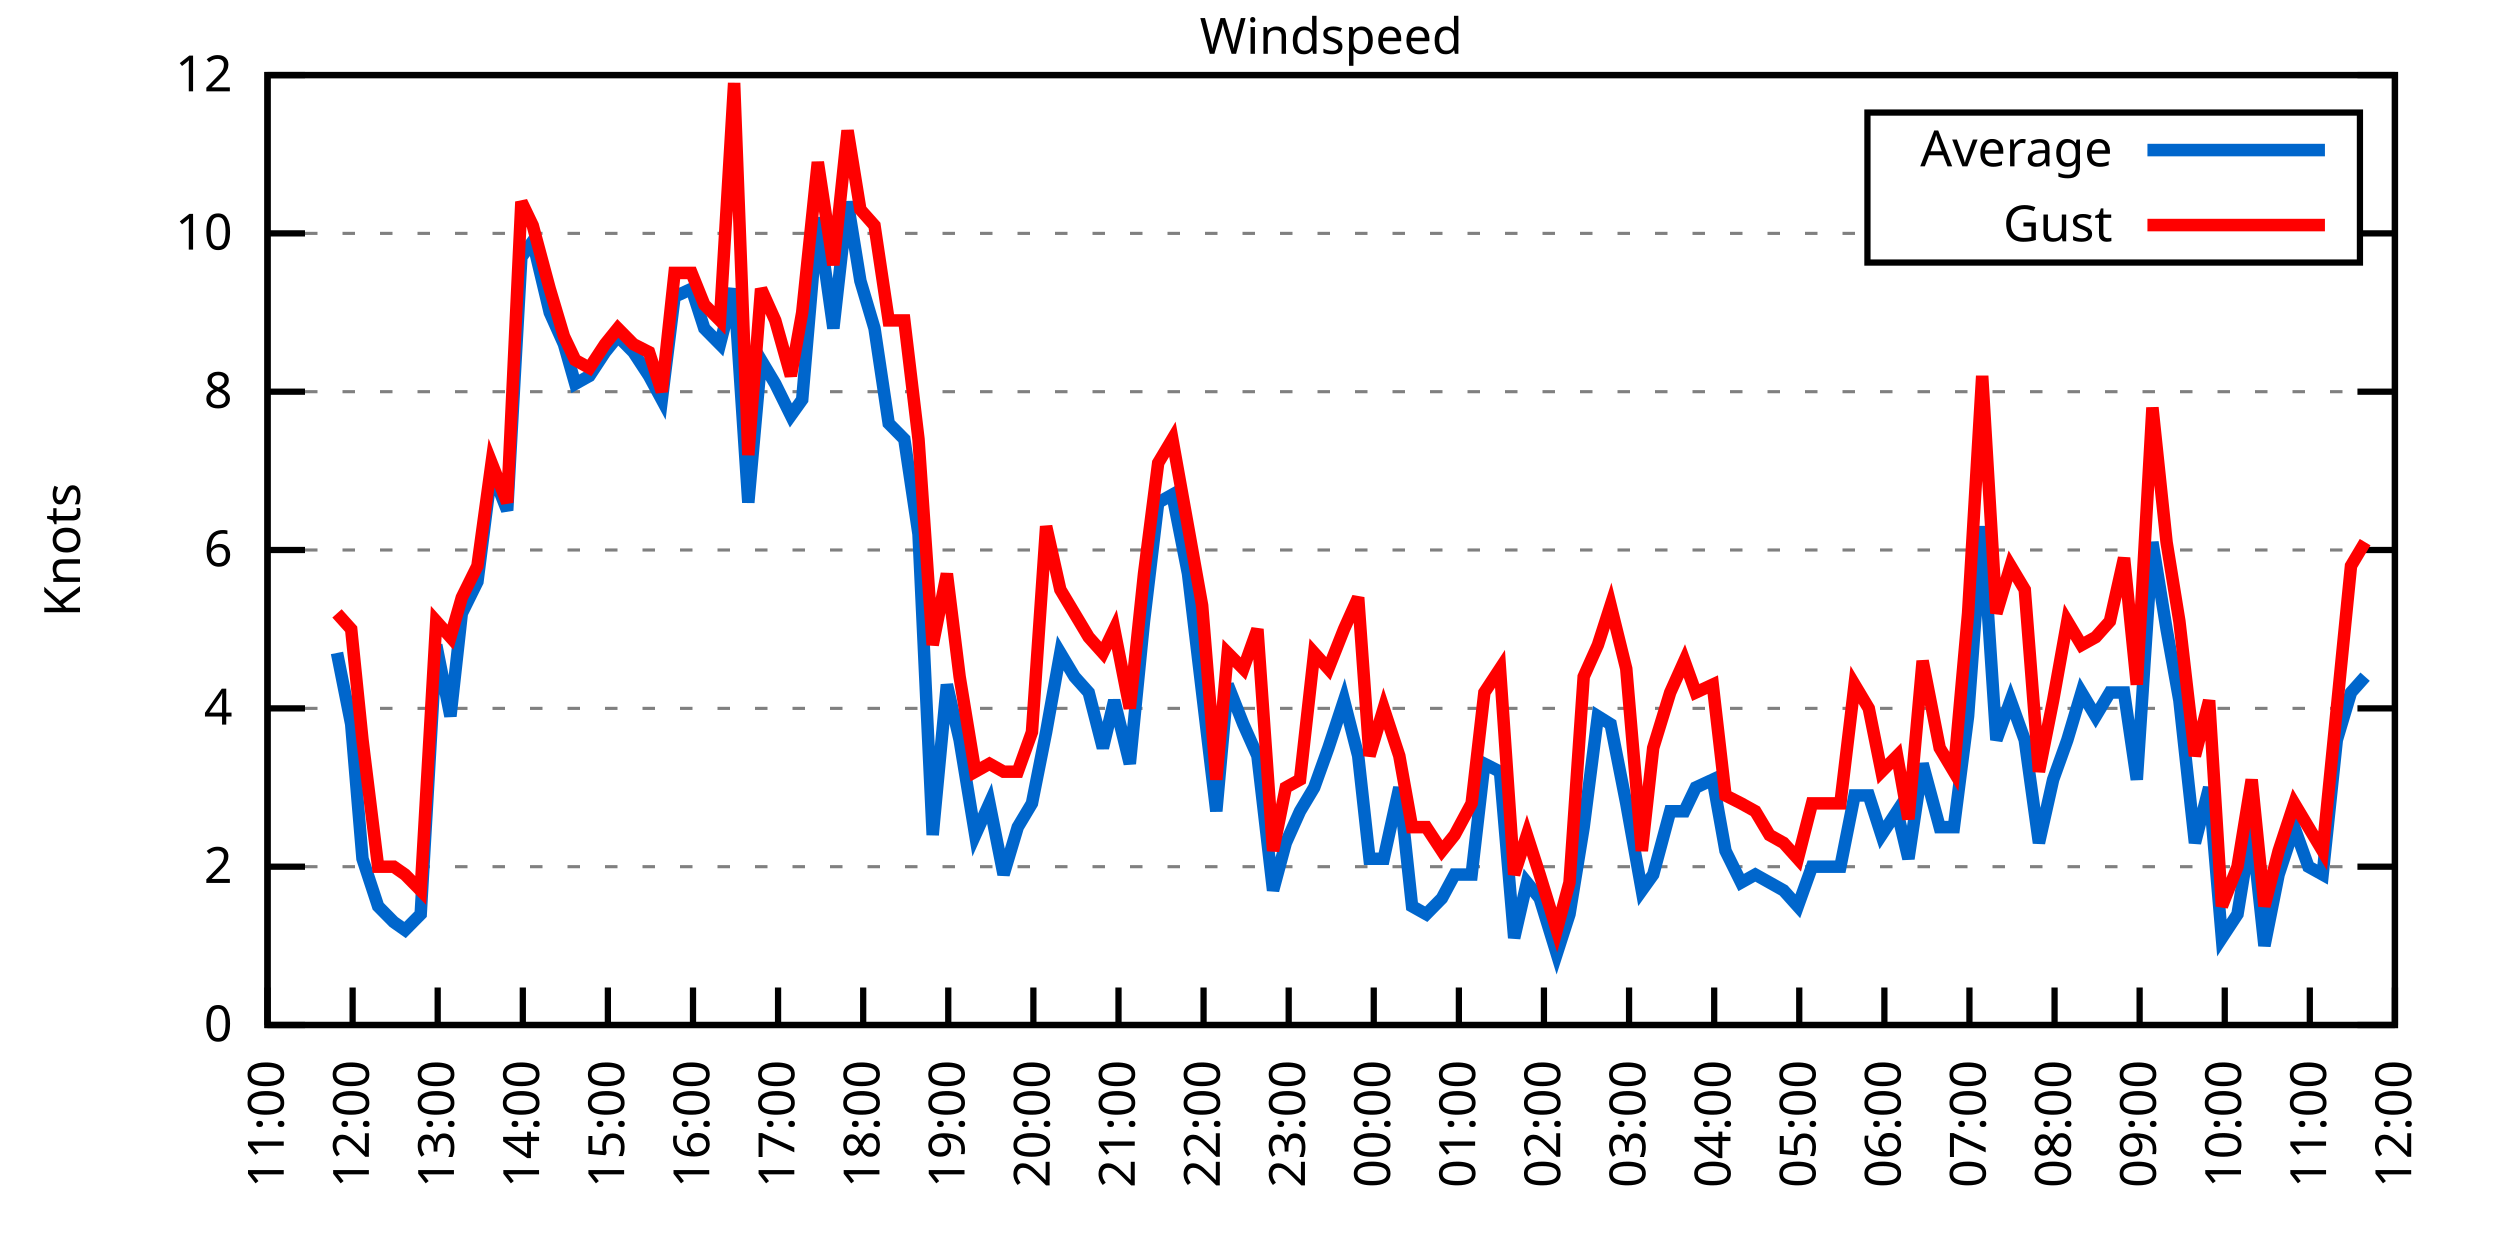
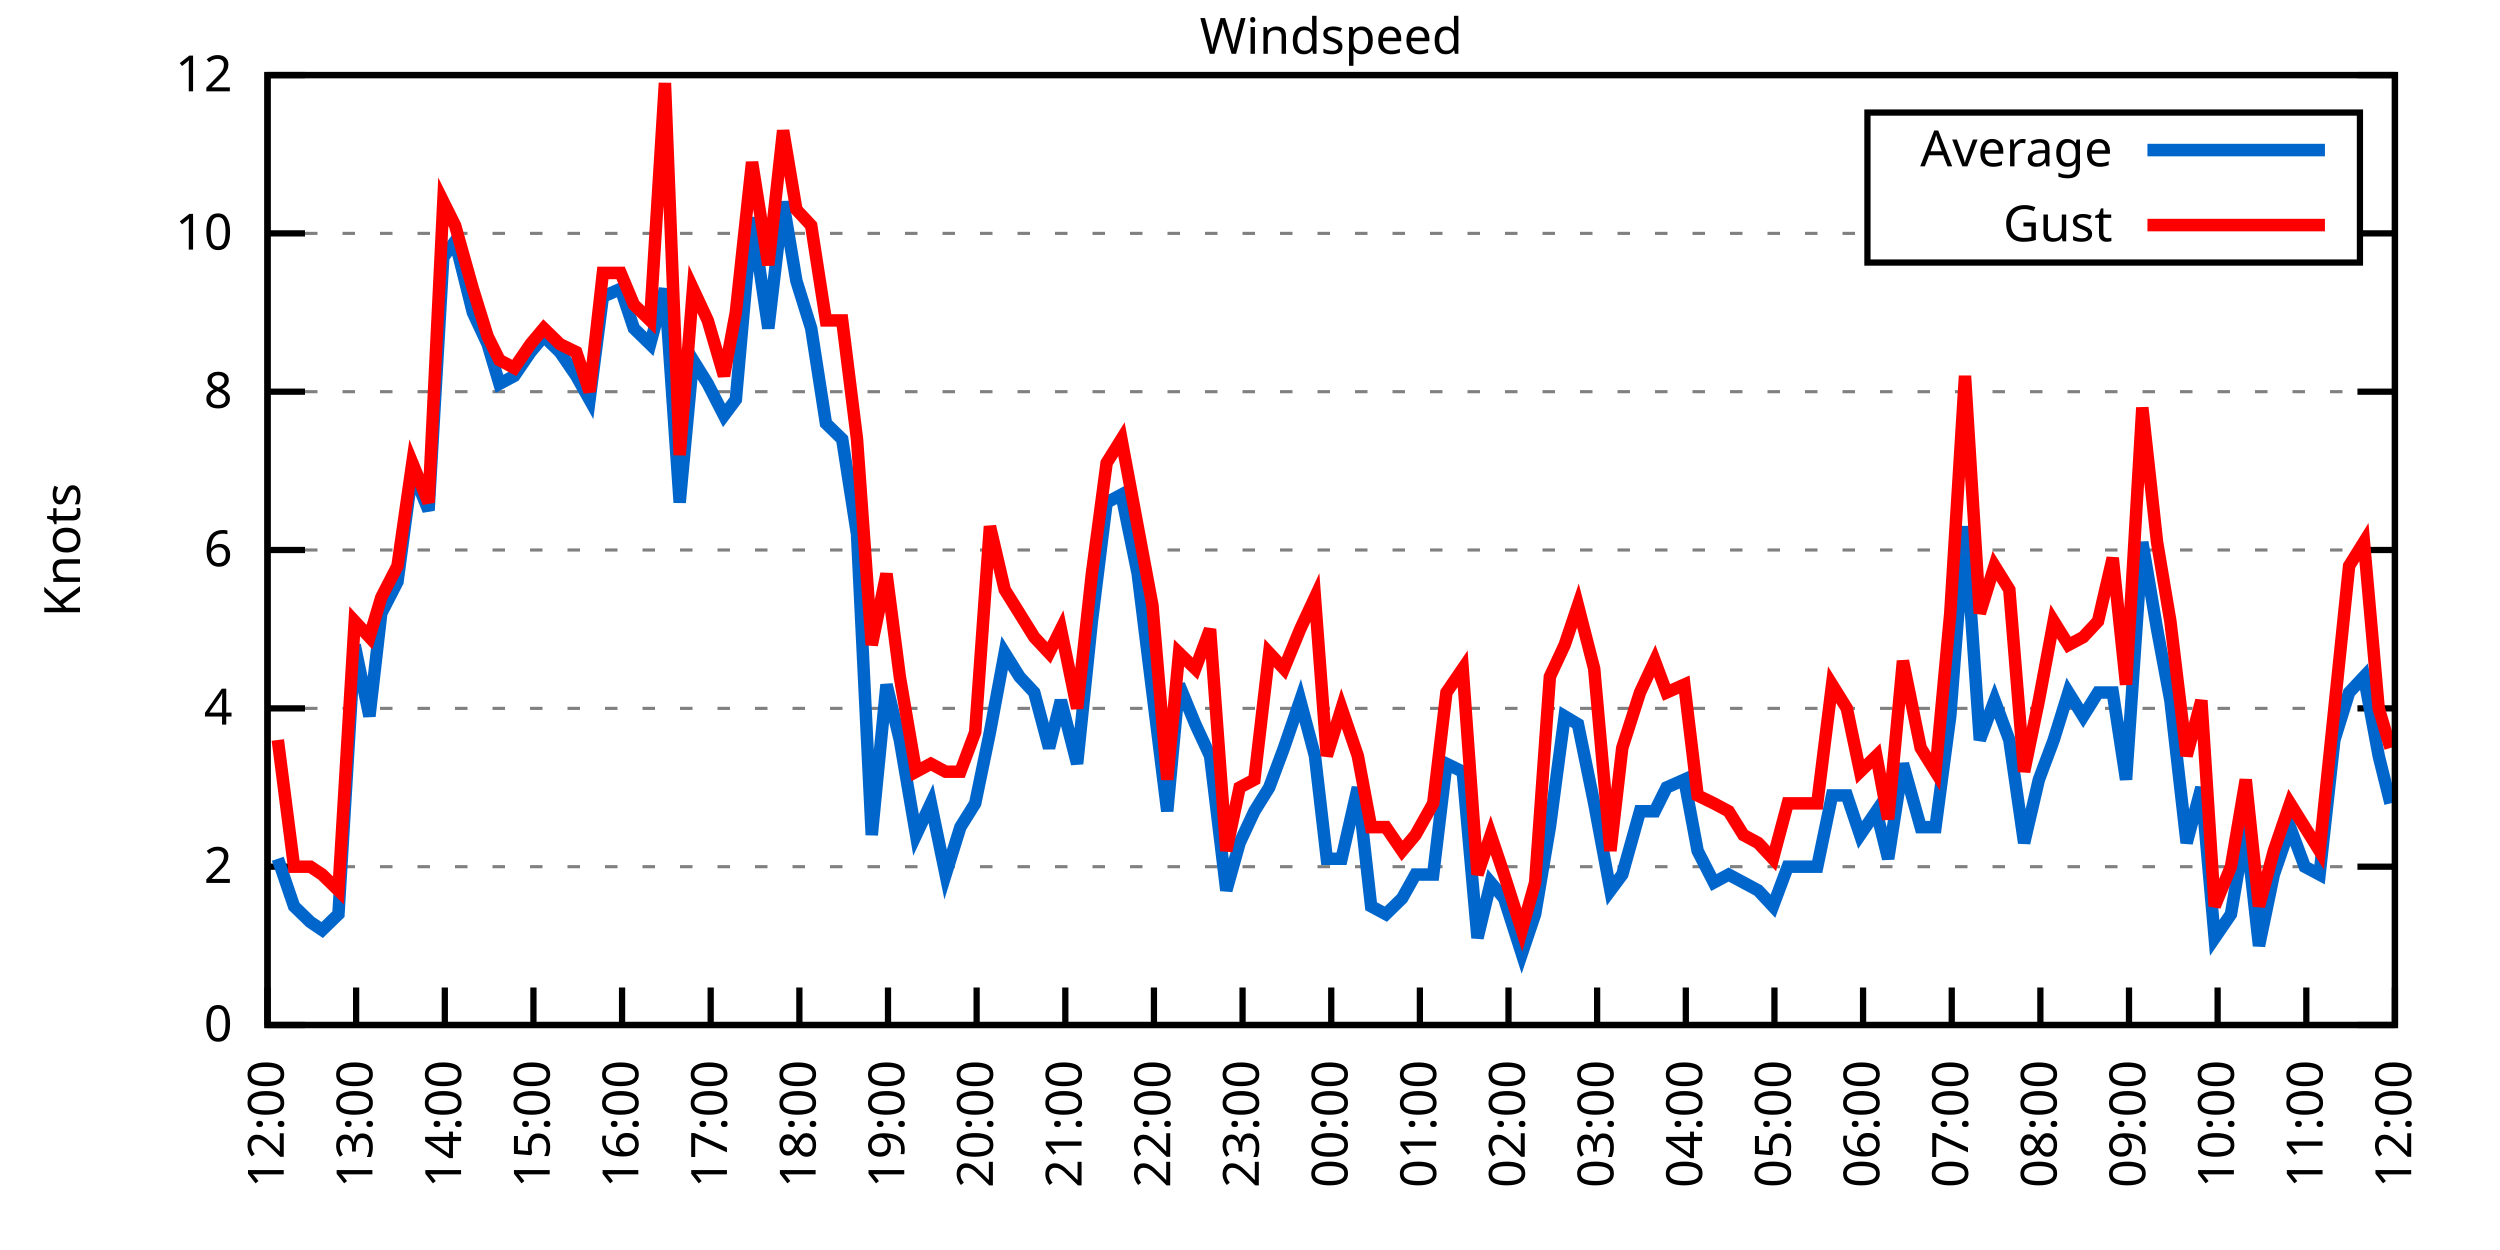
<svg xmlns="http://www.w3.org/2000/svg" xmlns:xlink="http://www.w3.org/1999/xlink" width="400" height="200" viewBox="0 0 400 200">
  <g id="gnuplot_canvas">
    <rect x="0" y="0" width="400" height="200" fill="none" />
    <defs>
      <circle id="gpDot" r="0.5" stroke-width="0.5" stroke="currentColor" />
      <path id="gpPt0" stroke-width="0.333" stroke="currentColor" d="M-1,0 h2 M0,-1 v2" />
      <path id="gpPt1" stroke-width="0.333" stroke="currentColor" d="M-1,-1 L1,1 M1,-1 L-1,1" />
      <path id="gpPt2" stroke-width="0.333" stroke="currentColor" d="M-1,0 L1,0 M0,-1 L0,1 M-1,-1 L1,1 M-1,1 L1,-1" />
      <rect id="gpPt3" stroke-width="0.333" stroke="currentColor" x="-1" y="-1" width="2" height="2" />
      <rect id="gpPt4" stroke-width="0.333" stroke="currentColor" fill="currentColor" x="-1" y="-1" width="2" height="2" />
      <circle id="gpPt5" stroke-width="0.333" stroke="currentColor" cx="0" cy="0" r="1" />
      <use xlink:href="#gpPt5" id="gpPt6" fill="currentColor" stroke="none" />
      <path id="gpPt7" stroke-width="0.333" stroke="currentColor" d="M0,-1.33 L-1.33,0.67 L1.33,0.67 z" />
      <use xlink:href="#gpPt7" id="gpPt8" fill="currentColor" stroke="none" />
      <use xlink:href="#gpPt7" id="gpPt9" stroke="currentColor" transform="rotate(180)" />
      <use xlink:href="#gpPt9" id="gpPt10" fill="currentColor" stroke="none" />
      <use xlink:href="#gpPt3" id="gpPt11" stroke="currentColor" transform="rotate(45)" />
      <use xlink:href="#gpPt11" id="gpPt12" fill="currentColor" stroke="none" />
      <path id="gpPt13" stroke-width="0.333" stroke="currentColor" d="M0,1.330 L1.265,0.411 L0.782,-1.067 L-0.782,-1.076 L-1.265,0.411 z" />
      <use xlink:href="#gpPt13" id="gpPt14" fill="currentColor" stroke="none" />
      <filter id="textbox" filterUnits="objectBoundingBox" x="0" y="0" height="1" width="1">
        <feFlood flood-color="white" flood-opacity="1" result="bgnd" />
        <feComposite in="SourceGraphic" in2="bgnd" operator="atop" />
      </filter>
      <filter id="greybox" filterUnits="objectBoundingBox" x="0" y="0" height="1" width="1">
        <feFlood flood-color="lightgrey" flood-opacity="1" result="grey" />
        <feComposite in="SourceGraphic" in2="grey" operator="atop" />
      </filter>
    </defs>
    <g fill="none" color="white" stroke="currentColor" stroke-width="1.00" stroke-linecap="butt" stroke-linejoin="miter">
</g>
    <g fill="none" color="black" stroke="currentColor" stroke-width="1.00" stroke-linecap="butt" stroke-linejoin="miter">
      <g stroke="none" shape-rendering="crispEdges">
        <polygon fill="rgb(255, 255, 255)" points="42.80,164.00 383.18,164.00 383.18,12.02 42.80,12.02 " />
      </g>
    </g>
    <g fill="none" color="black" stroke="currentColor" stroke-width="1.00" stroke-linecap="butt" stroke-linejoin="miter">
</g>
    <g fill="none" color="black" stroke="black" stroke-width="0.50" stroke-linecap="butt" stroke-linejoin="miter">
</g>
    <g fill="none" color="gray" stroke="currentColor" stroke-width="0.50" stroke-linecap="butt" stroke-linejoin="miter">
      <path stroke="gray" stroke-dasharray="2,4" class="gridline" d="M42.80,164.00 L383.19,164.00  " />
    </g>
    <g fill="none" color="gray" stroke="gray" stroke-width="1.00" stroke-linecap="butt" stroke-linejoin="miter">
</g>
    <g fill="none" color="black" stroke="currentColor" stroke-width="1.00" stroke-linecap="butt" stroke-linejoin="miter">
      <path stroke="black" d="M42.80,164.00 L48.80,164.00 M383.19,164.00 L377.19,164.00  " />
      <g transform="translate(37.20,166.60)" stroke="none" fill="black" font-family="Sans" font-size="8.00" text-anchor="end">
        <text>
          <tspan font-family="Sans"> 0</tspan>
        </text>
      </g>
    </g>
    <g fill="none" color="black" stroke="currentColor" stroke-width="1.00" stroke-linecap="butt" stroke-linejoin="miter">
</g>
    <g fill="none" color="black" stroke="black" stroke-width="0.50" stroke-linecap="butt" stroke-linejoin="miter">
</g>
    <g fill="none" color="gray" stroke="currentColor" stroke-width="0.50" stroke-linecap="butt" stroke-linejoin="miter">
      <path stroke="gray" stroke-dasharray="2,4" class="gridline" d="M42.80,138.67 L383.19,138.67  " />
    </g>
    <g fill="none" color="gray" stroke="gray" stroke-width="1.00" stroke-linecap="butt" stroke-linejoin="miter">
</g>
    <g fill="none" color="black" stroke="currentColor" stroke-width="1.00" stroke-linecap="butt" stroke-linejoin="miter">
      <path stroke="black" d="M42.80,138.67 L48.80,138.67 M383.19,138.67 L377.19,138.67  " />
      <g transform="translate(37.20,141.27)" stroke="none" fill="black" font-family="Sans" font-size="8.00" text-anchor="end">
        <text>
          <tspan font-family="Sans"> 2</tspan>
        </text>
      </g>
    </g>
    <g fill="none" color="black" stroke="currentColor" stroke-width="1.00" stroke-linecap="butt" stroke-linejoin="miter">
</g>
    <g fill="none" color="black" stroke="black" stroke-width="0.50" stroke-linecap="butt" stroke-linejoin="miter">
</g>
    <g fill="none" color="gray" stroke="currentColor" stroke-width="0.50" stroke-linecap="butt" stroke-linejoin="miter">
      <path stroke="gray" stroke-dasharray="2,4" class="gridline" d="M42.80,113.34 L383.19,113.34  " />
    </g>
    <g fill="none" color="gray" stroke="gray" stroke-width="1.00" stroke-linecap="butt" stroke-linejoin="miter">
</g>
    <g fill="none" color="black" stroke="currentColor" stroke-width="1.00" stroke-linecap="butt" stroke-linejoin="miter">
      <path stroke="black" d="M42.80,113.34 L48.80,113.34 M383.19,113.34 L377.19,113.34  " />
      <g transform="translate(37.20,115.94)" stroke="none" fill="black" font-family="Sans" font-size="8.00" text-anchor="end">
        <text>
          <tspan font-family="Sans"> 4</tspan>
        </text>
      </g>
    </g>
    <g fill="none" color="black" stroke="currentColor" stroke-width="1.00" stroke-linecap="butt" stroke-linejoin="miter">
</g>
    <g fill="none" color="black" stroke="black" stroke-width="0.50" stroke-linecap="butt" stroke-linejoin="miter">
</g>
    <g fill="none" color="gray" stroke="currentColor" stroke-width="0.50" stroke-linecap="butt" stroke-linejoin="miter">
      <path stroke="gray" stroke-dasharray="2,4" class="gridline" d="M42.80,88.00 L383.19,88.00  " />
    </g>
    <g fill="none" color="gray" stroke="gray" stroke-width="1.00" stroke-linecap="butt" stroke-linejoin="miter">
</g>
    <g fill="none" color="black" stroke="currentColor" stroke-width="1.00" stroke-linecap="butt" stroke-linejoin="miter">
      <path stroke="black" d="M42.80,88.00 L48.80,88.00 M383.19,88.00 L377.19,88.00  " />
      <g transform="translate(37.20,90.60)" stroke="none" fill="black" font-family="Sans" font-size="8.00" text-anchor="end">
        <text>
          <tspan font-family="Sans"> 6</tspan>
        </text>
      </g>
    </g>
    <g fill="none" color="black" stroke="currentColor" stroke-width="1.00" stroke-linecap="butt" stroke-linejoin="miter">
</g>
    <g fill="none" color="black" stroke="black" stroke-width="0.50" stroke-linecap="butt" stroke-linejoin="miter">
</g>
    <g fill="none" color="gray" stroke="currentColor" stroke-width="0.50" stroke-linecap="butt" stroke-linejoin="miter">
      <path stroke="gray" stroke-dasharray="2,4" class="gridline" d="M42.80,62.67 L383.19,62.67  " />
    </g>
    <g fill="none" color="gray" stroke="gray" stroke-width="1.00" stroke-linecap="butt" stroke-linejoin="miter">
</g>
    <g fill="none" color="black" stroke="currentColor" stroke-width="1.00" stroke-linecap="butt" stroke-linejoin="miter">
      <path stroke="black" d="M42.80,62.67 L48.80,62.67 M383.19,62.67 L377.19,62.67  " />
      <g transform="translate(37.20,65.27)" stroke="none" fill="black" font-family="Sans" font-size="8.00" text-anchor="end">
        <text>
          <tspan font-family="Sans"> 8</tspan>
        </text>
      </g>
    </g>
    <g fill="none" color="black" stroke="currentColor" stroke-width="1.00" stroke-linecap="butt" stroke-linejoin="miter">
</g>
    <g fill="none" color="black" stroke="black" stroke-width="0.50" stroke-linecap="butt" stroke-linejoin="miter">
</g>
    <g fill="none" color="gray" stroke="currentColor" stroke-width="0.50" stroke-linecap="butt" stroke-linejoin="miter">
      <path stroke="gray" stroke-dasharray="2,4" class="gridline" d="M42.80,37.34 L298.79,37.34 M377.59,37.34 L383.19,37.34  " />
    </g>
    <g fill="none" color="gray" stroke="gray" stroke-width="1.00" stroke-linecap="butt" stroke-linejoin="miter">
</g>
    <g fill="none" color="black" stroke="currentColor" stroke-width="1.00" stroke-linecap="butt" stroke-linejoin="miter">
      <path stroke="black" d="M42.80,37.34 L48.80,37.34 M383.19,37.34 L377.19,37.34  " />
      <g transform="translate(37.20,39.94)" stroke="none" fill="black" font-family="Sans" font-size="8.00" text-anchor="end">
        <text>
          <tspan font-family="Sans"> 10</tspan>
        </text>
      </g>
    </g>
    <g fill="none" color="black" stroke="currentColor" stroke-width="1.00" stroke-linecap="butt" stroke-linejoin="miter">
</g>
    <g fill="none" color="black" stroke="black" stroke-width="0.50" stroke-linecap="butt" stroke-linejoin="miter">
</g>
    <g fill="none" color="gray" stroke="currentColor" stroke-width="0.50" stroke-linecap="butt" stroke-linejoin="miter">
      <path stroke="gray" stroke-dasharray="2,4" class="gridline" d="M42.80,12.01 L383.19,12.01  " />
    </g>
    <g fill="none" color="gray" stroke="gray" stroke-width="1.00" stroke-linecap="butt" stroke-linejoin="miter">
</g>
    <g fill="none" color="black" stroke="currentColor" stroke-width="1.00" stroke-linecap="butt" stroke-linejoin="miter">
      <path stroke="black" d="M42.80,12.01 L48.80,12.01 M383.19,12.01 L377.19,12.01  " />
      <g transform="translate(37.20,14.61)" stroke="none" fill="black" font-family="Sans" font-size="8.00" text-anchor="end">
        <text>
          <tspan font-family="Sans"> 12</tspan>
        </text>
      </g>
    </g>
    <g fill="none" color="black" stroke="currentColor" stroke-width="1.00" stroke-linecap="butt" stroke-linejoin="miter">
      <path stroke="black" d="M42.80,164.00 L42.80,158.00  " />
      <g transform="translate(45.40,169.60) rotate(270.00)" stroke="none" fill="black" font-family="Sans" font-size="8.00" text-anchor="end">
        <text>
-           <tspan font-family="Sans">11:00</tspan>
-         </text>
-       </g>
-     </g>
-     <g fill="none" color="black" stroke="currentColor" stroke-width="1.00" stroke-linecap="butt" stroke-linejoin="miter">
-       <path stroke="black" d="M56.42,164.00 L56.42,158.00  " />
-       <g transform="translate(59.02,169.60) rotate(270.00)" stroke="none" fill="black" font-family="Sans" font-size="8.00" text-anchor="end">
-         <text>
          <tspan font-family="Sans">12:00</tspan>
        </text>
      </g>
    </g>
    <g fill="none" color="black" stroke="currentColor" stroke-width="1.00" stroke-linecap="butt" stroke-linejoin="miter">
-       <path stroke="black" d="M70.03,164.00 L70.03,158.00  " />
-       <g transform="translate(72.63,169.60) rotate(270.00)" stroke="none" fill="black" font-family="Sans" font-size="8.00" text-anchor="end">
+       <path stroke="black" d="M56.98,164.00 L56.98,158.00  " />
+       <g transform="translate(59.58,169.60) rotate(270.00)" stroke="none" fill="black" font-family="Sans" font-size="8.00" text-anchor="end">
        <text>
          <tspan font-family="Sans">13:00</tspan>
        </text>
      </g>
    </g>
    <g fill="none" color="black" stroke="currentColor" stroke-width="1.00" stroke-linecap="butt" stroke-linejoin="miter">
-       <path stroke="black" d="M83.65,164.00 L83.65,158.00  " />
-       <g transform="translate(86.25,169.60) rotate(270.00)" stroke="none" fill="black" font-family="Sans" font-size="8.00" text-anchor="end">
+       <path stroke="black" d="M71.17,164.00 L71.17,158.00  " />
+       <g transform="translate(73.77,169.60) rotate(270.00)" stroke="none" fill="black" font-family="Sans" font-size="8.00" text-anchor="end">
        <text>
          <tspan font-family="Sans">14:00</tspan>
        </text>
      </g>
    </g>
    <g fill="none" color="black" stroke="currentColor" stroke-width="1.00" stroke-linecap="butt" stroke-linejoin="miter">
-       <path stroke="black" d="M97.26,164.00 L97.26,158.00  " />
-       <g transform="translate(99.86,169.60) rotate(270.00)" stroke="none" fill="black" font-family="Sans" font-size="8.00" text-anchor="end">
+       <path stroke="black" d="M85.35,164.00 L85.35,158.00  " />
+       <g transform="translate(87.95,169.60) rotate(270.00)" stroke="none" fill="black" font-family="Sans" font-size="8.00" text-anchor="end">
        <text>
          <tspan font-family="Sans">15:00</tspan>
        </text>
      </g>
    </g>
    <g fill="none" color="black" stroke="currentColor" stroke-width="1.00" stroke-linecap="butt" stroke-linejoin="miter">
-       <path stroke="black" d="M110.88,164.00 L110.88,158.00  " />
-       <g transform="translate(113.48,169.60) rotate(270.00)" stroke="none" fill="black" font-family="Sans" font-size="8.00" text-anchor="end">
+       <path stroke="black" d="M99.53,164.00 L99.53,158.00  " />
+       <g transform="translate(102.13,169.60) rotate(270.00)" stroke="none" fill="black" font-family="Sans" font-size="8.00" text-anchor="end">
        <text>
          <tspan font-family="Sans">16:00</tspan>
        </text>
      </g>
    </g>
    <g fill="none" color="black" stroke="currentColor" stroke-width="1.00" stroke-linecap="butt" stroke-linejoin="miter">
-       <path stroke="black" d="M124.49,164.00 L124.49,158.00  " />
-       <g transform="translate(127.09,169.60) rotate(270.00)" stroke="none" fill="black" font-family="Sans" font-size="8.00" text-anchor="end">
+       <path stroke="black" d="M113.71,164.00 L113.71,158.00  " />
+       <g transform="translate(116.31,169.60) rotate(270.00)" stroke="none" fill="black" font-family="Sans" font-size="8.00" text-anchor="end">
        <text>
          <tspan font-family="Sans">17:00</tspan>
        </text>
      </g>
    </g>
    <g fill="none" color="black" stroke="currentColor" stroke-width="1.00" stroke-linecap="butt" stroke-linejoin="miter">
-       <path stroke="black" d="M138.11,164.00 L138.11,158.00  " />
-       <g transform="translate(140.71,169.60) rotate(270.00)" stroke="none" fill="black" font-family="Sans" font-size="8.00" text-anchor="end">
+       <path stroke="black" d="M127.90,164.00 L127.90,158.00  " />
+       <g transform="translate(130.50,169.60) rotate(270.00)" stroke="none" fill="black" font-family="Sans" font-size="8.00" text-anchor="end">
        <text>
          <tspan font-family="Sans">18:00</tspan>
        </text>
      </g>
    </g>
    <g fill="none" color="black" stroke="currentColor" stroke-width="1.00" stroke-linecap="butt" stroke-linejoin="miter">
-       <path stroke="black" d="M151.72,164.00 L151.72,158.00  " />
-       <g transform="translate(154.32,169.60) rotate(270.00)" stroke="none" fill="black" font-family="Sans" font-size="8.00" text-anchor="end">
+       <path stroke="black" d="M142.08,164.00 L142.08,158.00  " />
+       <g transform="translate(144.68,169.60) rotate(270.00)" stroke="none" fill="black" font-family="Sans" font-size="8.00" text-anchor="end">
        <text>
          <tspan font-family="Sans">19:00</tspan>
        </text>
      </g>
    </g>
    <g fill="none" color="black" stroke="currentColor" stroke-width="1.00" stroke-linecap="butt" stroke-linejoin="miter">
-       <path stroke="black" d="M165.34,164.00 L165.34,158.00  " />
-       <g transform="translate(167.94,169.60) rotate(270.00)" stroke="none" fill="black" font-family="Sans" font-size="8.00" text-anchor="end">
+       <path stroke="black" d="M156.26,164.00 L156.26,158.00  " />
+       <g transform="translate(158.86,169.60) rotate(270.00)" stroke="none" fill="black" font-family="Sans" font-size="8.00" text-anchor="end">
        <text>
          <tspan font-family="Sans">20:00</tspan>
        </text>
      </g>
    </g>
    <g fill="none" color="black" stroke="currentColor" stroke-width="1.00" stroke-linecap="butt" stroke-linejoin="miter">
-       <path stroke="black" d="M178.96,164.00 L178.96,158.00  " />
-       <g transform="translate(181.56,169.60) rotate(270.00)" stroke="none" fill="black" font-family="Sans" font-size="8.00" text-anchor="end">
+       <path stroke="black" d="M170.45,164.00 L170.45,158.00  " />
+       <g transform="translate(173.05,169.60) rotate(270.00)" stroke="none" fill="black" font-family="Sans" font-size="8.00" text-anchor="end">
        <text>
          <tspan font-family="Sans">21:00</tspan>
        </text>
      </g>
    </g>
    <g fill="none" color="black" stroke="currentColor" stroke-width="1.00" stroke-linecap="butt" stroke-linejoin="miter">
-       <path stroke="black" d="M192.57,164.00 L192.57,158.00  " />
-       <g transform="translate(195.17,169.60) rotate(270.00)" stroke="none" fill="black" font-family="Sans" font-size="8.00" text-anchor="end">
+       <path stroke="black" d="M184.63,164.00 L184.63,158.00  " />
+       <g transform="translate(187.23,169.60) rotate(270.00)" stroke="none" fill="black" font-family="Sans" font-size="8.00" text-anchor="end">
        <text>
          <tspan font-family="Sans">22:00</tspan>
        </text>
      </g>
    </g>
    <g fill="none" color="black" stroke="currentColor" stroke-width="1.00" stroke-linecap="butt" stroke-linejoin="miter">
-       <path stroke="black" d="M206.19,164.00 L206.19,158.00  " />
-       <g transform="translate(208.79,169.60) rotate(270.00)" stroke="none" fill="black" font-family="Sans" font-size="8.00" text-anchor="end">
+       <path stroke="black" d="M198.81,164.00 L198.81,158.00  " />
+       <g transform="translate(201.41,169.60) rotate(270.00)" stroke="none" fill="black" font-family="Sans" font-size="8.00" text-anchor="end">
        <text>
          <tspan font-family="Sans">23:00</tspan>
        </text>
      </g>
    </g>
    <g fill="none" color="black" stroke="currentColor" stroke-width="1.00" stroke-linecap="butt" stroke-linejoin="miter">
-       <path stroke="black" d="M219.80,164.00 L219.80,158.00  " />
-       <g transform="translate(222.40,169.60) rotate(270.00)" stroke="none" fill="black" font-family="Sans" font-size="8.00" text-anchor="end">
+       <path stroke="black" d="M213.00,164.00 L213.00,158.00  " />
+       <g transform="translate(215.60,169.60) rotate(270.00)" stroke="none" fill="black" font-family="Sans" font-size="8.00" text-anchor="end">
        <text>
          <tspan font-family="Sans">00:00</tspan>
        </text>
      </g>
    </g>
    <g fill="none" color="black" stroke="currentColor" stroke-width="1.00" stroke-linecap="butt" stroke-linejoin="miter">
-       <path stroke="black" d="M233.42,164.00 L233.42,158.00  " />
-       <g transform="translate(236.02,169.60) rotate(270.00)" stroke="none" fill="black" font-family="Sans" font-size="8.00" text-anchor="end">
+       <path stroke="black" d="M227.18,164.00 L227.18,158.00  " />
+       <g transform="translate(229.78,169.60) rotate(270.00)" stroke="none" fill="black" font-family="Sans" font-size="8.00" text-anchor="end">
        <text>
          <tspan font-family="Sans">01:00</tspan>
        </text>
      </g>
    </g>
    <g fill="none" color="black" stroke="currentColor" stroke-width="1.00" stroke-linecap="butt" stroke-linejoin="miter">
-       <path stroke="black" d="M247.03,164.00 L247.03,158.00  " />
-       <g transform="translate(249.63,169.60) rotate(270.00)" stroke="none" fill="black" font-family="Sans" font-size="8.00" text-anchor="end">
+       <path stroke="black" d="M241.36,164.00 L241.36,158.00  " />
+       <g transform="translate(243.96,169.60) rotate(270.00)" stroke="none" fill="black" font-family="Sans" font-size="8.00" text-anchor="end">
        <text>
          <tspan font-family="Sans">02:00</tspan>
        </text>
      </g>
    </g>
    <g fill="none" color="black" stroke="currentColor" stroke-width="1.00" stroke-linecap="butt" stroke-linejoin="miter">
-       <path stroke="black" d="M260.65,164.00 L260.65,158.00  " />
-       <g transform="translate(263.25,169.60) rotate(270.00)" stroke="none" fill="black" font-family="Sans" font-size="8.00" text-anchor="end">
+       <path stroke="black" d="M255.54,164.00 L255.54,158.00  " />
+       <g transform="translate(258.14,169.60) rotate(270.00)" stroke="none" fill="black" font-family="Sans" font-size="8.00" text-anchor="end">
        <text>
          <tspan font-family="Sans">03:00</tspan>
        </text>
      </g>
    </g>
    <g fill="none" color="black" stroke="currentColor" stroke-width="1.00" stroke-linecap="butt" stroke-linejoin="miter">
-       <path stroke="black" d="M274.27,164.00 L274.27,158.00  " />
-       <g transform="translate(276.87,169.60) rotate(270.00)" stroke="none" fill="black" font-family="Sans" font-size="8.00" text-anchor="end">
+       <path stroke="black" d="M269.73,164.00 L269.73,158.00  " />
+       <g transform="translate(272.33,169.60) rotate(270.00)" stroke="none" fill="black" font-family="Sans" font-size="8.00" text-anchor="end">
        <text>
          <tspan font-family="Sans">04:00</tspan>
        </text>
      </g>
    </g>
    <g fill="none" color="black" stroke="currentColor" stroke-width="1.00" stroke-linecap="butt" stroke-linejoin="miter">
-       <path stroke="black" d="M287.88,164.00 L287.88,158.00  " />
-       <g transform="translate(290.48,169.60) rotate(270.00)" stroke="none" fill="black" font-family="Sans" font-size="8.00" text-anchor="end">
+       <path stroke="black" d="M283.91,164.00 L283.91,158.00  " />
+       <g transform="translate(286.51,169.60) rotate(270.00)" stroke="none" fill="black" font-family="Sans" font-size="8.00" text-anchor="end">
        <text>
          <tspan font-family="Sans">05:00</tspan>
        </text>
      </g>
    </g>
    <g fill="none" color="black" stroke="currentColor" stroke-width="1.00" stroke-linecap="butt" stroke-linejoin="miter">
-       <path stroke="black" d="M301.50,164.00 L301.50,158.00  " />
-       <g transform="translate(304.10,169.60) rotate(270.00)" stroke="none" fill="black" font-family="Sans" font-size="8.00" text-anchor="end">
+       <path stroke="black" d="M298.09,164.00 L298.09,158.00  " />
+       <g transform="translate(300.69,169.60) rotate(270.00)" stroke="none" fill="black" font-family="Sans" font-size="8.00" text-anchor="end">
        <text>
          <tspan font-family="Sans">06:00</tspan>
        </text>
      </g>
    </g>
    <g fill="none" color="black" stroke="currentColor" stroke-width="1.00" stroke-linecap="butt" stroke-linejoin="miter">
-       <path stroke="black" d="M315.11,164.00 L315.11,158.00  " />
-       <g transform="translate(317.71,169.60) rotate(270.00)" stroke="none" fill="black" font-family="Sans" font-size="8.00" text-anchor="end">
+       <path stroke="black" d="M312.28,164.00 L312.28,158.00  " />
+       <g transform="translate(314.88,169.60) rotate(270.00)" stroke="none" fill="black" font-family="Sans" font-size="8.00" text-anchor="end">
        <text>
          <tspan font-family="Sans">07:00</tspan>
        </text>
      </g>
    </g>
    <g fill="none" color="black" stroke="currentColor" stroke-width="1.00" stroke-linecap="butt" stroke-linejoin="miter">
-       <path stroke="black" d="M328.73,164.00 L328.73,158.00  " />
-       <g transform="translate(331.33,169.60) rotate(270.00)" stroke="none" fill="black" font-family="Sans" font-size="8.00" text-anchor="end">
+       <path stroke="black" d="M326.46,164.00 L326.46,158.00  " />
+       <g transform="translate(329.06,169.60) rotate(270.00)" stroke="none" fill="black" font-family="Sans" font-size="8.00" text-anchor="end">
        <text>
          <tspan font-family="Sans">08:00</tspan>
        </text>
      </g>
    </g>
    <g fill="none" color="black" stroke="currentColor" stroke-width="1.00" stroke-linecap="butt" stroke-linejoin="miter">
-       <path stroke="black" d="M342.34,164.00 L342.34,158.00  " />
-       <g transform="translate(344.94,169.60) rotate(270.00)" stroke="none" fill="black" font-family="Sans" font-size="8.00" text-anchor="end">
+       <path stroke="black" d="M340.64,164.00 L340.64,158.00  " />
+       <g transform="translate(343.24,169.60) rotate(270.00)" stroke="none" fill="black" font-family="Sans" font-size="8.00" text-anchor="end">
        <text>
          <tspan font-family="Sans">09:00</tspan>
        </text>
      </g>
    </g>
    <g fill="none" color="black" stroke="currentColor" stroke-width="1.00" stroke-linecap="butt" stroke-linejoin="miter">
-       <path stroke="black" d="M355.96,164.00 L355.96,158.00  " />
-       <g transform="translate(358.56,169.60) rotate(270.00)" stroke="none" fill="black" font-family="Sans" font-size="8.00" text-anchor="end">
+       <path stroke="black" d="M354.82,164.00 L354.82,158.00  " />
+       <g transform="translate(357.42,169.60) rotate(270.00)" stroke="none" fill="black" font-family="Sans" font-size="8.00" text-anchor="end">
        <text>
          <tspan font-family="Sans">10:00</tspan>
        </text>
      </g>
    </g>
    <g fill="none" color="black" stroke="currentColor" stroke-width="1.00" stroke-linecap="butt" stroke-linejoin="miter">
-       <path stroke="black" d="M369.57,164.00 L369.57,158.00  " />
-       <g transform="translate(372.17,169.60) rotate(270.00)" stroke="none" fill="black" font-family="Sans" font-size="8.00" text-anchor="end">
+       <path stroke="black" d="M369.01,164.00 L369.01,158.00  " />
+       <g transform="translate(371.61,169.60) rotate(270.00)" stroke="none" fill="black" font-family="Sans" font-size="8.00" text-anchor="end">
        <text>
          <tspan font-family="Sans">11:00</tspan>
        </text>
      </g>
    </g>
    <g fill="none" color="black" stroke="currentColor" stroke-width="1.00" stroke-linecap="butt" stroke-linejoin="miter">
      <path stroke="black" d="M383.19,164.00 L383.19,158.00  " />
      <g transform="translate(385.79,169.60) rotate(270.00)" stroke="none" fill="black" font-family="Sans" font-size="8.00" text-anchor="end">
        <text>
          <tspan font-family="Sans">12:00</tspan>
        </text>
      </g>
    </g>
    <g fill="none" color="black" stroke="currentColor" stroke-width="1.00" stroke-linecap="butt" stroke-linejoin="miter">
</g>
    <g fill="none" color="black" stroke="currentColor" stroke-width="1.00" stroke-linecap="butt" stroke-linejoin="miter">
      <path stroke="black" d="M42.80,12.01 L42.80,164.00 L383.19,164.00 L383.19,12.01 L42.80,12.01 Z  " />
    </g>
    <g fill="none" color="black" stroke="currentColor" stroke-width="1.00" stroke-linecap="butt" stroke-linejoin="miter">
</g>
    <g fill="none" color="black" stroke="currentColor" stroke-width="1.00" stroke-linecap="butt" stroke-linejoin="miter">
      <path stroke="black" d="M298.79,42.01 L298.79,18.01 L377.59,18.01 L377.59,42.01 L298.79,42.01 Z  " />
    </g>
    <g id="Windspeed_plot_1">
      <g fill="none" color="white" stroke="black" stroke-width="2.00" stroke-linecap="butt" stroke-linejoin="miter">
</g>
      <g fill="none" color="black" stroke="currentColor" stroke-width="2.00" stroke-linecap="butt" stroke-linejoin="miter">
        <g transform="translate(337.99,26.61)" stroke="none" fill="black" font-family="Sans" font-size="8.00" text-anchor="end">
          <text>
            <tspan font-family="Sans">Average</tspan>
          </text>
        </g>
      </g>
      <g fill="none" color="black" stroke="currentColor" stroke-width="2.00" stroke-linecap="butt" stroke-linejoin="miter">
-         <path stroke="rgb(  0, 102, 204)" d="M343.59,24.01 L371.99,24.01 M53.92,104.47 L56.19,115.87 L58.00,137.40 L60.50,145.00 L63.00,147.53 L64.81,148.80   L67.31,146.27 L69.80,103.20 L72.07,114.60 L73.89,98.14 L76.39,93.07 L78.65,75.34 L81.15,81.67 L83.42,41.14   L85.24,38.61 L87.96,50.01 L90.23,55.07 L92.04,61.41 L94.31,60.14 L96.81,56.34 L98.85,53.81 L101.35,56.34   L103.84,60.14 L105.89,63.94 L107.93,47.47 L110.65,46.21 L112.69,52.54 L115.19,55.07 L117.46,46.21 L119.73,80.41   L121.77,57.61 L124.04,61.41 L126.54,66.47 L128.35,63.94 L130.85,34.81 L133.34,52.54 L135.61,32.28 L137.66,44.94   L139.92,52.54 L142.19,67.74 L144.69,70.27 L146.96,85.47 L149.23,133.60 L151.50,109.54 L153.54,118.40 L156.04,133.60   L158.31,128.54 L160.57,139.93 L162.84,132.34 L165.11,128.54 L167.38,117.14 L169.65,104.47 L171.92,108.27 L174.19,110.80   L176.46,119.67 L178.28,112.07 L180.77,122.20 L183.04,99.40 L185.31,80.41 L187.58,79.14 L190.08,91.80 L192.34,110.80   L194.61,129.80 L196.43,109.54 L198.93,115.87 L201.19,120.94 L203.69,142.47 L205.73,134.87 L208.00,129.80 L210.27,126.00   L212.54,119.67 L215.04,112.07 L217.31,120.94 L219.12,137.40 L221.39,137.40 L223.89,126.00 L225.93,145.00 L228.20,146.27   L230.70,143.73 L232.74,139.93 L235.46,139.93 L237.50,122.20 L240.00,123.47 L242.27,150.07 L244.31,141.20 L246.35,143.73   L249.08,152.60 L251.12,146.27 L253.39,132.34 L255.66,114.60 L257.70,115.87 L260.20,128.54 L262.69,142.47 L264.51,139.93   L267.23,129.80 L269.50,129.80 L271.32,126.00 L274.04,124.74 L276.08,136.14 L278.58,141.20 L280.85,139.93 L283.12,141.20   L285.38,142.47 L287.65,145.00 L289.92,138.67 L291.74,138.67 L294.46,138.67 L296.73,127.27 L299.00,127.27 L301.04,133.60   L303.54,129.80 L305.35,137.40 L307.62,122.20 L310.35,132.34 L312.62,132.34 L314.89,114.60 L317.15,84.21 L319.42,118.40   L321.69,112.07 L323.96,118.40 L326.23,134.87 L328.50,124.74 L330.77,118.40 L333.04,110.80 L335.31,114.60 L337.58,110.80   L339.85,110.80 L341.89,124.74 L344.39,86.74 L346.65,100.67 L348.70,112.07 L351.19,134.87 L353.46,126.00 L355.50,150.07   L358.00,146.27 L360.27,132.34 L362.31,151.33 L364.58,139.93 L367.08,132.34 L369.35,138.67 L371.62,139.93 L373.89,118.40   L376.16,110.80 L378.42,108.27  " />
+         <path stroke="rgb(  0, 102, 204)" d="M343.59,24.01 L371.99,24.01 M44.45,137.40 L47.05,145.00 L49.66,147.53 L51.55,148.80 L54.15,146.27 L56.75,103.20   L59.11,114.60 L61.00,98.14 L63.60,93.07 L65.97,75.34 L68.57,81.67 L70.93,41.14 L72.82,38.61 L75.66,50.01   L78.02,55.07 L79.91,61.41 L82.28,60.14 L84.88,56.34 L87.00,53.81 L89.60,56.34 L92.20,60.14 L94.33,63.94   L96.46,47.47 L99.30,46.21 L101.42,52.54 L104.02,55.07 L106.39,46.21 L108.75,80.41 L110.88,57.61 L113.24,61.41   L115.84,66.47 L117.73,63.94 L120.33,34.81 L122.93,52.54 L125.30,32.28 L127.42,44.94 L129.79,52.54 L132.15,67.74   L134.75,70.27 L137.12,85.47 L139.48,133.60 L141.84,109.54 L143.97,118.40 L146.57,133.60 L148.94,128.54 L151.30,139.93   L153.66,132.34 L156.03,128.54 L158.39,117.14 L160.75,104.47 L163.12,108.27 L165.48,110.80 L167.85,119.67 L169.74,112.07   L172.34,122.20 L174.70,99.40 L177.06,80.41 L179.43,79.14 L182.03,91.80 L184.39,110.80 L186.76,129.80 L188.65,109.54   L191.25,115.87 L193.61,120.94 L196.21,142.47 L198.34,134.87 L200.70,129.80 L203.07,126.00 L205.43,119.67 L208.03,112.07   L210.39,120.94 L212.29,137.40 L214.65,137.40 L217.25,126.00 L219.38,145.00 L221.74,146.27 L224.34,143.73 L226.47,139.93   L229.31,139.93 L231.43,122.20 L234.03,123.47 L236.40,150.07 L238.52,141.20 L240.65,143.73 L243.49,152.60 L245.62,146.27   L247.98,132.34 L250.34,114.60 L252.47,115.87 L255.07,128.54 L257.67,142.47 L259.56,139.93 L262.40,129.80 L264.76,129.80   L266.65,126.00 L269.49,124.74 L271.62,136.14 L274.22,141.20 L276.58,139.93 L278.95,141.20 L281.31,142.47 L283.67,145.00   L286.04,138.67 L287.93,138.67 L290.76,138.67 L293.13,127.27 L295.49,127.27 L297.62,133.60 L300.22,129.80 L302.11,137.40   L304.47,122.20 L307.31,132.34 L309.68,132.34 L312.04,114.60 L314.40,84.21 L316.77,118.40 L319.13,112.07 L321.49,118.40   L323.86,134.87 L326.22,124.74 L328.59,118.40 L330.95,110.80 L333.31,114.60 L335.68,110.80 L338.04,110.80 L340.17,124.74   L342.77,86.74 L345.13,100.67 L347.26,112.07 L349.86,134.87 L352.22,126.00 L354.35,150.07 L356.95,146.27 L359.32,132.34   L361.44,151.33 L363.81,139.93 L366.41,132.34 L368.77,138.67 L371.13,139.93 L373.50,118.40 L375.86,110.80 L378.23,108.27   L380.59,120.94 L382.48,128.54  " />
      </g>
    </g>
    <g id="Windspeed_plot_2">
      <g fill="none" color="black" stroke="currentColor" stroke-width="2.00" stroke-linecap="butt" stroke-linejoin="miter">
        <g transform="translate(337.99,38.61)" stroke="none" fill="black" font-family="Sans" font-size="8.00" text-anchor="end">
          <text>
            <tspan font-family="Sans">Gust</tspan>
          </text>
        </g>
      </g>
      <g fill="none" color="black" stroke="currentColor" stroke-width="2.00" stroke-linecap="butt" stroke-linejoin="miter">
-         <path stroke="rgb(255,   0,   0)" d="M343.59,36.01 L371.99,36.01 M53.92,98.14 L56.19,100.67 L58.00,118.40 L60.50,138.67 L63.00,138.67 L64.81,139.93   L67.31,142.47 L69.80,99.40 L72.07,101.94 L73.89,95.60 L76.39,90.54 L78.65,74.07 L81.15,80.41 L83.42,32.28   L85.24,36.08 L87.96,46.21 L90.23,53.81 L92.04,57.61 L94.31,58.87 L96.81,55.07 L98.85,52.54 L101.35,55.07   L103.84,56.34 L105.89,62.67 L107.93,43.67 L110.65,43.67 L112.69,48.74 L115.19,51.27 L117.46,13.28 L119.73,72.81   L121.77,46.21 L124.04,51.27 L126.54,60.14 L128.35,50.01 L130.85,25.94 L133.34,42.41 L135.61,20.88 L137.66,33.54   L139.92,36.08 L142.19,51.27 L144.69,51.27 L146.96,70.27 L149.23,103.20 L151.50,91.80 L153.54,108.27 L156.04,123.47   L158.31,122.20 L160.57,123.47 L162.84,123.47 L165.11,117.14 L167.38,84.21 L169.65,94.34 L171.92,98.14 L174.19,101.94   L176.46,104.47 L178.28,100.67 L180.77,113.34 L183.04,91.80 L185.31,74.07 L187.58,70.27 L190.08,84.21 L192.34,96.87   L194.61,124.74 L196.43,104.47 L198.93,107.00 L201.19,100.67 L203.69,136.14 L205.73,126.00 L208.00,124.74 L210.27,104.47   L212.54,107.00 L215.04,100.67 L217.31,95.60 L219.12,120.94 L221.39,113.34 L223.89,120.94 L225.93,132.34 L228.20,132.34   L230.70,136.14 L232.74,133.60 L235.46,128.54 L237.50,110.80 L240.00,107.00 L242.27,139.93 L244.31,133.60 L246.35,139.93   L249.08,148.80 L251.12,141.20 L253.39,108.27 L255.66,103.20 L257.70,96.87 L260.20,107.00 L262.69,136.14 L264.51,119.67   L267.23,110.80 L269.50,105.74 L271.32,110.80 L274.04,109.54 L276.08,127.27 L278.58,128.54 L280.85,129.80 L283.12,133.60   L285.38,134.87 L287.65,137.40 L289.92,128.54 L291.74,128.54 L294.46,128.54 L296.73,109.54 L299.00,113.34 L301.04,123.47   L303.54,120.94 L305.35,131.07 L307.62,105.74 L310.35,119.67 L312.62,123.47 L314.89,98.14 L317.15,60.14 L319.42,98.14   L321.69,90.54 L323.96,94.34 L326.23,123.47 L328.50,112.07 L330.77,99.40 L333.04,103.20 L335.31,101.94 L337.58,99.40   L339.85,89.27 L341.89,109.54 L344.39,65.21 L346.65,86.74 L348.70,99.40 L351.19,120.94 L353.46,112.07 L355.50,145.00   L358.00,138.67 L360.27,124.74 L362.31,145.00 L364.58,136.14 L367.08,128.54 L369.35,132.34 L371.62,136.14 L373.89,113.34   L376.16,90.54 L378.42,86.74  " />
+         <path stroke="rgb(255,   0,   0)" d="M343.59,36.01 L371.99,36.01 M44.45,118.40 L47.05,138.67 L49.66,138.67 L51.55,139.93 L54.15,142.47 L56.75,99.40   L59.11,101.94 L61.00,95.60 L63.60,90.54 L65.97,74.07 L68.57,80.41 L70.93,32.28 L72.82,36.08 L75.66,46.21   L78.02,53.81 L79.91,57.61 L82.28,58.87 L84.88,55.07 L87.00,52.54 L89.60,55.07 L92.20,56.34 L94.33,62.67   L96.46,43.67 L99.30,43.67 L101.42,48.74 L104.02,51.27 L106.39,13.28 L108.75,72.81 L110.88,46.21 L113.24,51.27   L115.84,60.14 L117.73,50.01 L120.33,25.94 L122.93,42.41 L125.30,20.88 L127.42,33.54 L129.79,36.08 L132.15,51.27   L134.75,51.27 L137.12,70.27 L139.48,103.20 L141.84,91.80 L143.97,108.27 L146.57,123.47 L148.94,122.20 L151.30,123.47   L153.66,123.47 L156.03,117.14 L158.39,84.21 L160.75,94.34 L163.12,98.14 L165.48,101.94 L167.85,104.47 L169.74,100.67   L172.34,113.34 L174.70,91.80 L177.06,74.07 L179.43,70.27 L182.03,84.21 L184.39,96.87 L186.76,124.74 L188.65,104.47   L191.25,107.00 L193.61,100.67 L196.21,136.14 L198.34,126.00 L200.70,124.74 L203.07,104.47 L205.43,107.00 L208.03,100.67   L210.39,95.60 L212.29,120.94 L214.65,113.34 L217.25,120.94 L219.38,132.34 L221.74,132.34 L224.34,136.14 L226.47,133.60   L229.31,128.54 L231.43,110.80 L234.03,107.00 L236.40,139.93 L238.52,133.60 L240.65,139.93 L243.49,148.80 L245.62,141.20   L247.98,108.27 L250.34,103.20 L252.47,96.87 L255.07,107.00 L257.67,136.14 L259.56,119.67 L262.40,110.80 L264.76,105.74   L266.65,110.80 L269.49,109.54 L271.62,127.27 L274.22,128.54 L276.58,129.80 L278.95,133.60 L281.31,134.87 L283.67,137.40   L286.04,128.54 L287.93,128.54 L290.76,128.54 L293.13,109.54 L295.49,113.34 L297.62,123.47 L300.22,120.94 L302.11,131.07   L304.47,105.74 L307.31,119.67 L309.68,123.47 L312.04,98.14 L314.40,60.14 L316.77,98.14 L319.13,90.54 L321.49,94.34   L323.86,123.47 L326.22,112.07 L328.59,99.40 L330.95,103.20 L333.31,101.94 L335.68,99.40 L338.04,89.27 L340.17,109.54   L342.77,65.21 L345.13,86.74 L347.26,99.40 L349.86,120.94 L352.22,112.07 L354.35,145.00 L356.95,138.67 L359.32,124.74   L361.44,145.00 L363.81,136.14 L366.41,128.54 L368.77,132.34 L371.13,136.14 L373.50,113.34 L375.86,90.54 L378.23,86.74   L380.59,113.34 L382.48,119.67  " />
      </g>
    </g>
    <g fill="none" color="black" stroke="currentColor" stroke-width="2.00" stroke-linecap="butt" stroke-linejoin="miter">
</g>
    <g fill="none" color="black" stroke="black" stroke-width="1.00" stroke-linecap="butt" stroke-linejoin="miter">
</g>
    <g fill="none" color="black" stroke="currentColor" stroke-width="1.00" stroke-linecap="butt" stroke-linejoin="miter">
      <path stroke="black" d="M42.80,12.01 L42.80,164.00 L383.19,164.00 L383.19,12.01 L42.80,12.01 Z  " />
      <g transform="translate(12.80,88.01) rotate(270.00)" stroke="none" fill="black" font-family="Sans" font-size="8.00" text-anchor="middle">
        <text>
          <tspan font-family="Sans">Knots</tspan>
        </text>
      </g>
    </g>
    <g fill="none" color="black" stroke="currentColor" stroke-width="1.00" stroke-linecap="butt" stroke-linejoin="miter">
</g>
    <g fill="none" color="black" stroke="currentColor" stroke-width="1.00" stroke-linecap="butt" stroke-linejoin="miter">
      <g transform="translate(212.99,8.61)" stroke="none" fill="black" font-family="Sans" font-size="8.00" text-anchor="middle">
        <text>
          <tspan font-family="Sans">Windspeed</tspan>
        </text>
      </g>
    </g>
    <g fill="none" color="black" stroke="currentColor" stroke-width="1.00" stroke-linecap="butt" stroke-linejoin="miter">
</g>
  </g>
</svg>
